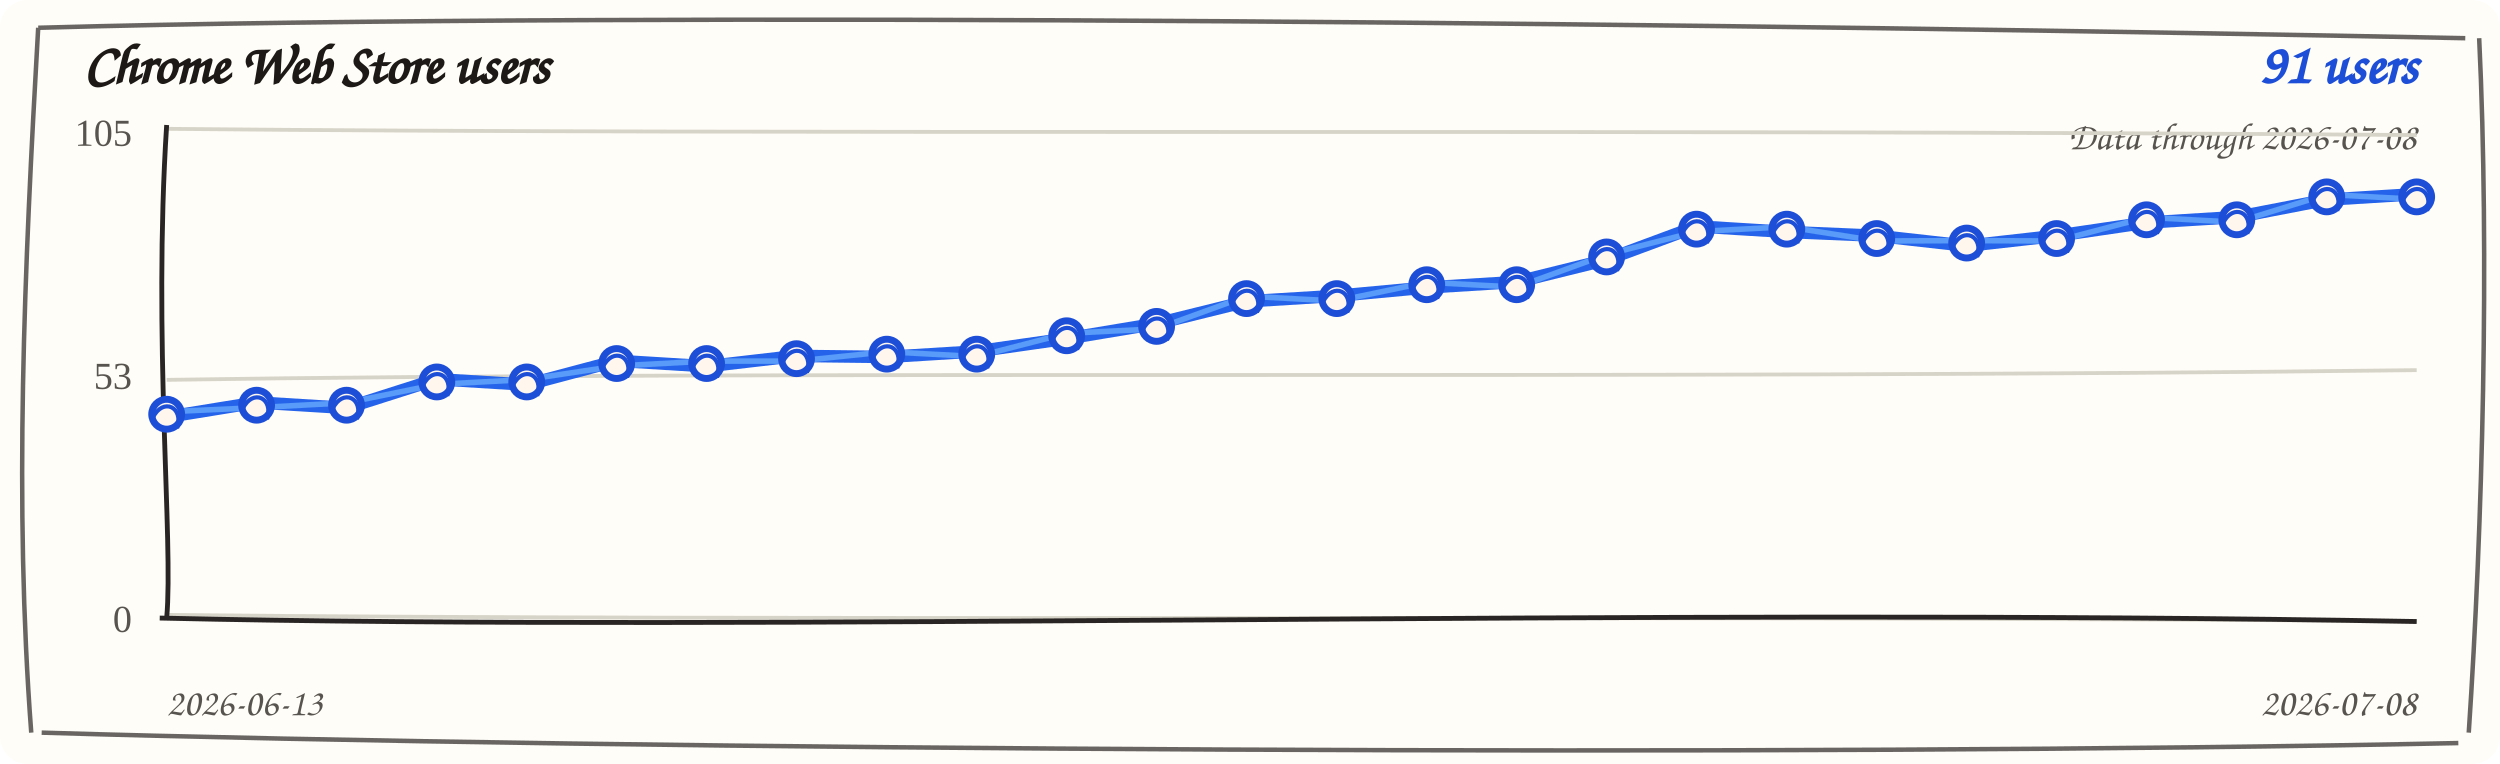
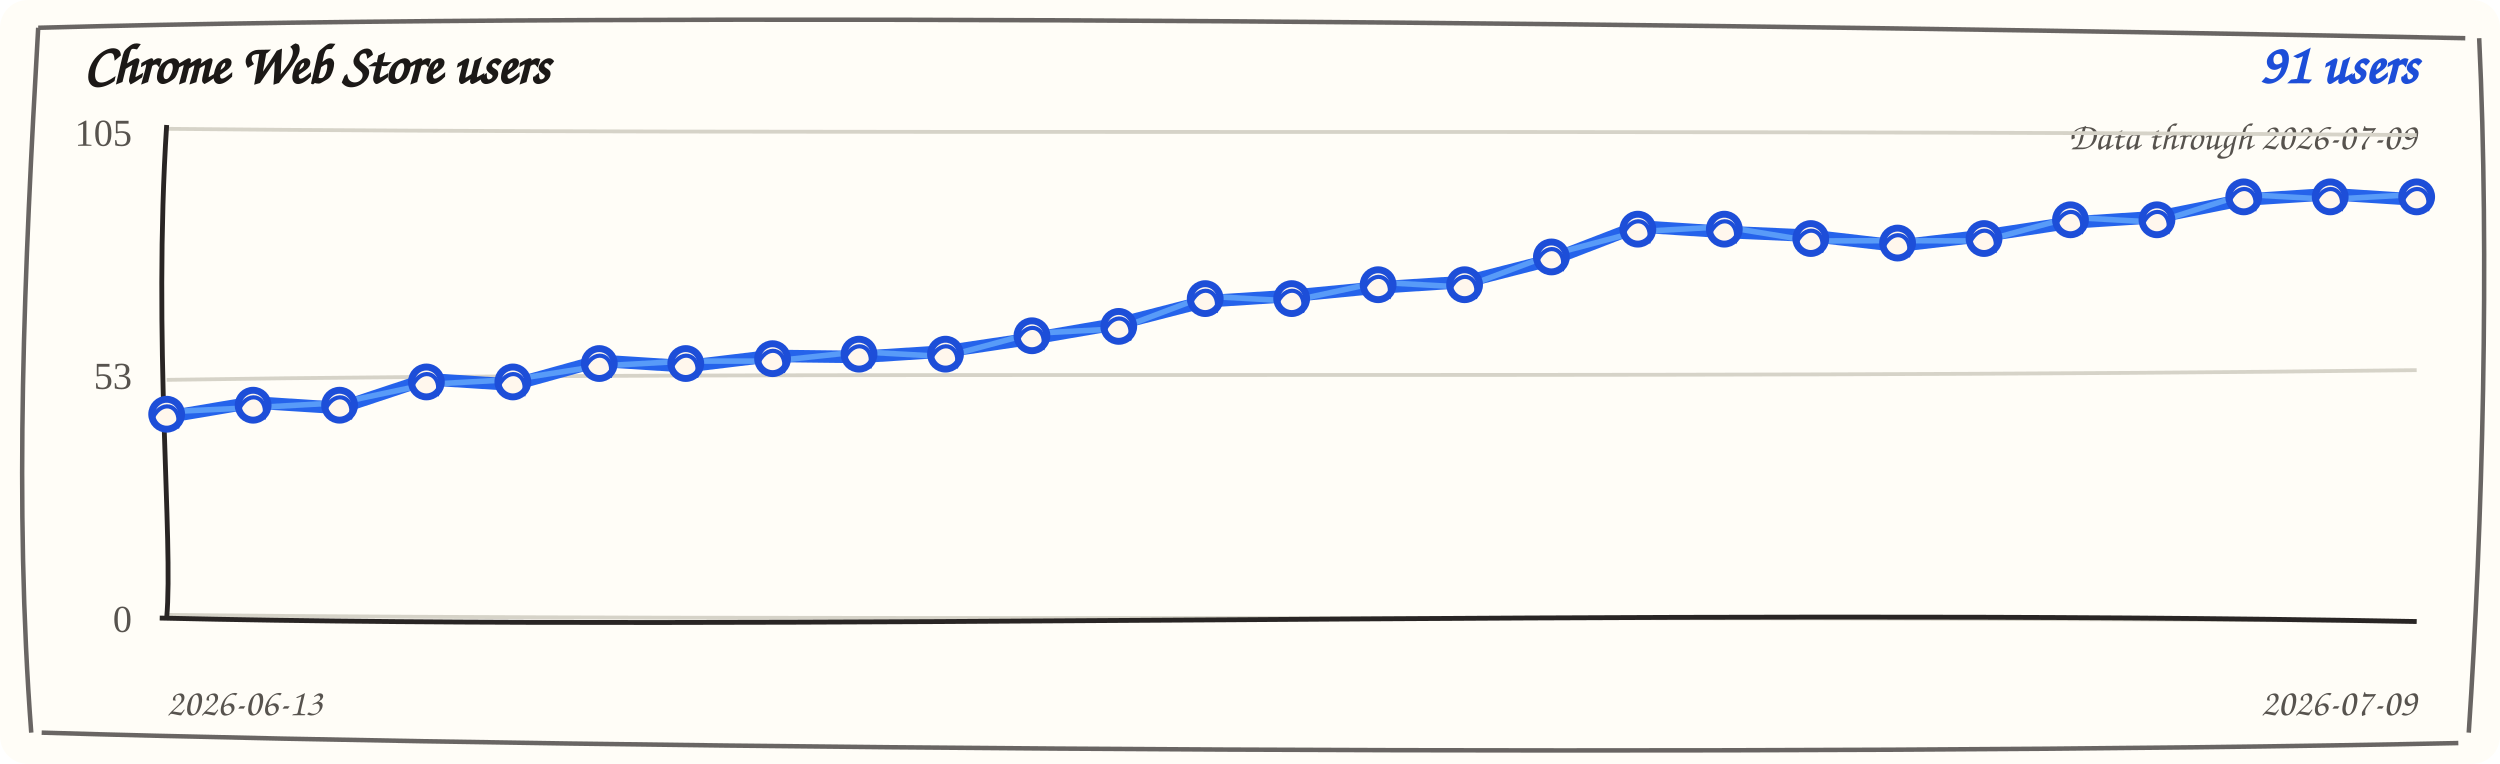
<svg xmlns="http://www.w3.org/2000/svg" width="720" height="220" viewBox="0 0 720 220" role="img" aria-label="Chrome Web Store users trend">
  <rect width="720" height="220" rx="8" fill="#fffdf7" />
  <path d="M 11 8 C 190 3, 512 7, 710 11 M 714 11 C 717 74, 715 151, 711 211 M 708 214 C 523 218, 177 216, 12 211 M 9 211 C 4 145, 7 78, 11 8" fill="none" stroke="#292524" stroke-width="1.3" opacity="0.7" />
  <text x="24" y="24" fill="#1c1917" font-family="'Comic Sans MS', 'Segoe Print', cursive" font-size="16" font-weight="700">Chrome Web Store users</text>
  <text x="696" y="24" fill="#1d4ed8" font-family="'Comic Sans MS', 'Segoe Print', cursive" font-size="16" font-weight="700" text-anchor="end">91 users</text>
-   <text x="696" y="43" fill="#57534e" font-family="'Comic Sans MS', 'Segoe Print', cursive" font-size="11" text-anchor="end">Data through 2026-07-08</text>
+   <text x="696" y="43" fill="#57534e" font-family="'Comic Sans MS', 'Segoe Print', cursive" font-size="11" text-anchor="end">Data through 2026-07-09</text>
  <g>
    <path d="M 48 37.1 C 228 38.9, 468 37.1, 696 38.9" fill="none" stroke="#d6d3c8" stroke-width="1.1" />
    <text x="38" y="42" text-anchor="end" fill="#57534e" font-size="11">105</text>
  </g>
  <g>
    <path d="M 48 109.4 C 228 106.6, 468 109.4, 696 106.6" fill="none" stroke="#d6d3c8" stroke-width="1.1" />
    <text x="38" y="112" text-anchor="end" fill="#57534e" font-size="11">53</text>
  </g>
  <g>
    <path d="M 48 177.1 C 228 178.9, 468 177.1, 696 178.9" fill="none" stroke="#d6d3c8" stroke-width="1.1" />
    <text x="38" y="182" text-anchor="end" fill="#57534e" font-size="11">0</text>
  </g>
  <path d="M 48 36 C 44 98, 50 156, 48 178" fill="none" stroke="#292524" stroke-width="1.4" />
  <path d="M 46 178 C 218 182, 478 175, 696 179" fill="none" stroke="#292524" stroke-width="1.4" />
-   <path d="M 48.0 120.1 L 73.9 115.9 L 99.8 117.5 L 125.8 109.2 L 151.7 110.8 L 177.6 103.9 L 203.5 105.5 L 229.4 102.5 L 255.4 102.8 L 281.3 101.2 L 307.2 97.5 L 333.1 93.2 L 359.0 86.8 L 385.0 85.2 L 410.9 82.8 L 436.8 81.2 L 462.7 74.8 L 488.6 65.2 L 514.6 66.8 L 540.5 67.9 L 566.4 70.8 L 592.3 67.9 L 618.2 64.1 L 644.2 62.5 L 670.1 57.5 L 696.0 55.9" fill="none" stroke="#2563eb" stroke-width="3.6" stroke-linecap="round" stroke-linejoin="round" />
-   <path d="M 48.0 118.6 L 73.9 117.4 L 99.8 116.0 L 125.8 110.7 L 151.7 109.3 L 177.6 105.4 L 203.5 104.0 L 229.4 104.0 L 255.4 101.3 L 281.3 102.7 L 307.2 96.0 L 333.1 94.7 L 359.0 85.3 L 385.0 86.7 L 410.9 81.3 L 436.8 82.7 L 462.7 73.3 L 488.6 66.7 L 514.6 65.3 L 540.5 69.4 L 566.4 69.3 L 592.3 69.4 L 618.2 62.6 L 644.2 64.0 L 670.1 56.0 L 696.0 57.4" fill="none" stroke="#60a5fa" stroke-width="1.6" stroke-linecap="round" stroke-linejoin="round" opacity="0.85" />
+   <path d="M 48.0 120.1 L 72.9 115.9 L 97.8 117.5 L 122.8 109.2 L 147.7 110.8 L 172.6 103.9 L 197.5 105.5 L 222.5 102.5 L 247.4 102.8 L 272.3 101.2 L 297.2 97.5 L 322.2 93.2 L 347.1 86.8 L 372.0 85.2 L 396.9 82.8 L 421.8 81.2 L 446.8 74.8 L 471.7 65.2 L 496.6 66.8 L 521.5 67.9 L 546.5 70.8 L 571.4 67.9 L 596.3 64.1 L 621.2 62.5 L 646.2 57.5 L 671.1 55.9 L 696.0 57.5" fill="none" stroke="#2563eb" stroke-width="3.6" stroke-linecap="round" stroke-linejoin="round" />
+   <path d="M 48.0 118.6 L 72.9 117.4 L 97.8 116.0 L 122.8 110.7 L 147.7 109.3 L 172.6 105.4 L 197.5 104.0 L 222.5 104.0 L 247.4 101.3 L 272.3 102.7 L 297.2 96.0 L 322.2 94.7 L 347.1 85.3 L 372.0 86.7 L 396.9 81.3 L 421.8 82.7 L 446.8 73.3 L 471.7 66.7 L 496.6 65.3 L 521.5 69.4 L 546.5 69.3 L 571.4 69.4 L 596.3 62.6 L 621.2 64.0 L 646.2 56.0 L 671.1 57.4 L 696.0 56.0" fill="none" stroke="#60a5fa" stroke-width="1.6" stroke-linecap="round" stroke-linejoin="round" opacity="0.85" />
  <g>
    <circle cx="48.0" cy="119.3" r="4.3" fill="#fff7ed" stroke="#1d4ed8" stroke-width="2" />
    <path d="M 44.0 120.3 C 47.0 114.3, 53.0 117.3, 51.0 123.3" fill="none" stroke="#1d4ed8" stroke-width="1.2" />
  </g>
  <g>
-     <circle cx="73.9" cy="116.7" r="4.3" fill="#fff7ed" stroke="#1d4ed8" stroke-width="2" />
-     <path d="M 69.9 117.7 C 72.9 111.7, 78.9 114.7, 76.9 120.7" fill="none" stroke="#1d4ed8" stroke-width="1.2" />
+     <circle cx="72.9" cy="116.7" r="4.3" fill="#fff7ed" stroke="#1d4ed8" stroke-width="2" />
+     <path d="M 68.9 117.7 C 71.9 111.7, 77.9 114.7, 75.9 120.7" fill="none" stroke="#1d4ed8" stroke-width="1.2" />
  </g>
  <g>
-     <circle cx="99.8" cy="116.7" r="4.3" fill="#fff7ed" stroke="#1d4ed8" stroke-width="2" />
-     <path d="M 95.8 117.7 C 98.8 111.7, 104.8 114.7, 102.8 120.7" fill="none" stroke="#1d4ed8" stroke-width="1.2" />
+     <circle cx="97.8" cy="116.7" r="4.3" fill="#fff7ed" stroke="#1d4ed8" stroke-width="2" />
+     <path d="M 93.8 117.7 C 96.8 111.7, 102.8 114.7, 100.8 120.7" fill="none" stroke="#1d4ed8" stroke-width="1.2" />
  </g>
  <g>
-     <circle cx="125.8" cy="110.0" r="4.3" fill="#fff7ed" stroke="#1d4ed8" stroke-width="2" />
-     <path d="M 121.8 111.0 C 124.8 105.0, 130.8 108.0, 128.8 114.0" fill="none" stroke="#1d4ed8" stroke-width="1.2" />
+     <circle cx="122.8" cy="110.0" r="4.3" fill="#fff7ed" stroke="#1d4ed8" stroke-width="2" />
+     <path d="M 118.8 111.0 C 121.8 105.0, 127.8 108.0, 125.8 114.0" fill="none" stroke="#1d4ed8" stroke-width="1.2" />
  </g>
  <g>
-     <circle cx="151.7" cy="110.0" r="4.3" fill="#fff7ed" stroke="#1d4ed8" stroke-width="2" />
-     <path d="M 147.7 111.0 C 150.7 105.0, 156.7 108.0, 154.7 114.0" fill="none" stroke="#1d4ed8" stroke-width="1.2" />
+     <circle cx="147.7" cy="110.0" r="4.3" fill="#fff7ed" stroke="#1d4ed8" stroke-width="2" />
+     <path d="M 143.7 111.0 C 146.7 105.0, 152.7 108.0, 150.7 114.0" fill="none" stroke="#1d4ed8" stroke-width="1.2" />
  </g>
  <g>
-     <circle cx="177.6" cy="104.7" r="4.3" fill="#fff7ed" stroke="#1d4ed8" stroke-width="2" />
-     <path d="M 173.6 105.7 C 176.6 99.7, 182.6 102.7, 180.6 108.7" fill="none" stroke="#1d4ed8" stroke-width="1.2" />
+     <circle cx="172.6" cy="104.7" r="4.3" fill="#fff7ed" stroke="#1d4ed8" stroke-width="2" />
+     <path d="M 168.6 105.7 C 171.6 99.7, 177.6 102.7, 175.6 108.7" fill="none" stroke="#1d4ed8" stroke-width="1.2" />
  </g>
  <g>
-     <circle cx="203.5" cy="104.7" r="4.3" fill="#fff7ed" stroke="#1d4ed8" stroke-width="2" />
-     <path d="M 199.5 105.7 C 202.5 99.7, 208.5 102.7, 206.5 108.7" fill="none" stroke="#1d4ed8" stroke-width="1.2" />
+     <circle cx="197.5" cy="104.7" r="4.3" fill="#fff7ed" stroke="#1d4ed8" stroke-width="2" />
+     <path d="M 193.5 105.7 C 196.5 99.7, 202.5 102.7, 200.5 108.7" fill="none" stroke="#1d4ed8" stroke-width="1.2" />
  </g>
  <g>
-     <circle cx="229.4" cy="103.3" r="4.3" fill="#fff7ed" stroke="#1d4ed8" stroke-width="2" />
-     <path d="M 225.4 104.3 C 228.4 98.3, 234.4 101.3, 232.4 107.3" fill="none" stroke="#1d4ed8" stroke-width="1.2" />
+     <circle cx="222.5" cy="103.3" r="4.3" fill="#fff7ed" stroke="#1d4ed8" stroke-width="2" />
+     <path d="M 218.5 104.3 C 221.5 98.3, 227.5 101.3, 225.5 107.3" fill="none" stroke="#1d4ed8" stroke-width="1.2" />
  </g>
  <g>
-     <circle cx="255.4" cy="102.0" r="4.3" fill="#fff7ed" stroke="#1d4ed8" stroke-width="2" />
-     <path d="M 251.4 103.0 C 254.4 97.0, 260.4 100.0, 258.4 106.0" fill="none" stroke="#1d4ed8" stroke-width="1.2" />
+     <circle cx="247.4" cy="102.0" r="4.3" fill="#fff7ed" stroke="#1d4ed8" stroke-width="2" />
+     <path d="M 243.4 103.0 C 246.4 97.0, 252.4 100.0, 250.4 106.0" fill="none" stroke="#1d4ed8" stroke-width="1.2" />
  </g>
  <g>
-     <circle cx="281.3" cy="102.0" r="4.3" fill="#fff7ed" stroke="#1d4ed8" stroke-width="2" />
-     <path d="M 277.3 103.0 C 280.3 97.0, 286.3 100.0, 284.3 106.0" fill="none" stroke="#1d4ed8" stroke-width="1.2" />
+     <circle cx="272.3" cy="102.0" r="4.3" fill="#fff7ed" stroke="#1d4ed8" stroke-width="2" />
+     <path d="M 268.3 103.0 C 271.3 97.0, 277.3 100.0, 275.3 106.0" fill="none" stroke="#1d4ed8" stroke-width="1.2" />
  </g>
  <g>
-     <circle cx="307.2" cy="96.7" r="4.3" fill="#fff7ed" stroke="#1d4ed8" stroke-width="2" />
-     <path d="M 303.2 97.7 C 306.2 91.7, 312.2 94.7, 310.2 100.7" fill="none" stroke="#1d4ed8" stroke-width="1.2" />
+     <circle cx="297.2" cy="96.7" r="4.3" fill="#fff7ed" stroke="#1d4ed8" stroke-width="2" />
+     <path d="M 293.2 97.7 C 296.2 91.7, 302.2 94.7, 300.2 100.7" fill="none" stroke="#1d4ed8" stroke-width="1.2" />
  </g>
  <g>
-     <circle cx="333.1" cy="94.0" r="4.3" fill="#fff7ed" stroke="#1d4ed8" stroke-width="2" />
-     <path d="M 329.1 95.0 C 332.1 89.0, 338.1 92.0, 336.1 98.0" fill="none" stroke="#1d4ed8" stroke-width="1.2" />
+     <circle cx="322.2" cy="94.0" r="4.3" fill="#fff7ed" stroke="#1d4ed8" stroke-width="2" />
+     <path d="M 318.2 95.0 C 321.2 89.0, 327.2 92.0, 325.2 98.0" fill="none" stroke="#1d4ed8" stroke-width="1.2" />
  </g>
  <g>
-     <circle cx="359.0" cy="86.0" r="4.3" fill="#fff7ed" stroke="#1d4ed8" stroke-width="2" />
-     <path d="M 355.0 87.0 C 358.0 81.0, 364.0 84.0, 362.0 90.0" fill="none" stroke="#1d4ed8" stroke-width="1.2" />
+     <circle cx="347.1" cy="86.0" r="4.3" fill="#fff7ed" stroke="#1d4ed8" stroke-width="2" />
+     <path d="M 343.1 87.0 C 346.1 81.0, 352.1 84.0, 350.1 90.0" fill="none" stroke="#1d4ed8" stroke-width="1.2" />
  </g>
  <g>
-     <circle cx="385.0" cy="86.0" r="4.3" fill="#fff7ed" stroke="#1d4ed8" stroke-width="2" />
-     <path d="M 381.0 87.0 C 384.0 81.0, 390.0 84.0, 388.0 90.0" fill="none" stroke="#1d4ed8" stroke-width="1.2" />
+     <circle cx="372.0" cy="86.0" r="4.3" fill="#fff7ed" stroke="#1d4ed8" stroke-width="2" />
+     <path d="M 368.0 87.0 C 371.0 81.0, 377.0 84.0, 375.0 90.0" fill="none" stroke="#1d4ed8" stroke-width="1.2" />
  </g>
  <g>
-     <circle cx="410.9" cy="82.0" r="4.3" fill="#fff7ed" stroke="#1d4ed8" stroke-width="2" />
-     <path d="M 406.9 83.0 C 409.9 77.0, 415.9 80.0, 413.9 86.0" fill="none" stroke="#1d4ed8" stroke-width="1.2" />
+     <circle cx="396.9" cy="82.0" r="4.3" fill="#fff7ed" stroke="#1d4ed8" stroke-width="2" />
+     <path d="M 392.9 83.0 C 395.9 77.0, 401.9 80.0, 399.9 86.0" fill="none" stroke="#1d4ed8" stroke-width="1.2" />
  </g>
  <g>
-     <circle cx="436.8" cy="82.0" r="4.3" fill="#fff7ed" stroke="#1d4ed8" stroke-width="2" />
-     <path d="M 432.8 83.0 C 435.8 77.0, 441.8 80.0, 439.8 86.0" fill="none" stroke="#1d4ed8" stroke-width="1.2" />
+     <circle cx="421.8" cy="82.0" r="4.3" fill="#fff7ed" stroke="#1d4ed8" stroke-width="2" />
+     <path d="M 417.8 83.0 C 420.8 77.0, 426.8 80.0, 424.8 86.0" fill="none" stroke="#1d4ed8" stroke-width="1.2" />
  </g>
  <g>
-     <circle cx="462.7" cy="74.0" r="4.3" fill="#fff7ed" stroke="#1d4ed8" stroke-width="2" />
-     <path d="M 458.7 75.0 C 461.7 69.0, 467.7 72.0, 465.7 78.0" fill="none" stroke="#1d4ed8" stroke-width="1.2" />
+     <circle cx="446.8" cy="74.0" r="4.3" fill="#fff7ed" stroke="#1d4ed8" stroke-width="2" />
+     <path d="M 442.8 75.0 C 445.8 69.0, 451.8 72.0, 449.8 78.0" fill="none" stroke="#1d4ed8" stroke-width="1.2" />
  </g>
  <g>
-     <circle cx="488.6" cy="66.0" r="4.3" fill="#fff7ed" stroke="#1d4ed8" stroke-width="2" />
-     <path d="M 484.6 67.0 C 487.6 61.0, 493.6 64.0, 491.6 70.0" fill="none" stroke="#1d4ed8" stroke-width="1.2" />
+     <circle cx="471.7" cy="66.0" r="4.3" fill="#fff7ed" stroke="#1d4ed8" stroke-width="2" />
+     <path d="M 467.7 67.0 C 470.7 61.0, 476.7 64.0, 474.7 70.0" fill="none" stroke="#1d4ed8" stroke-width="1.2" />
  </g>
  <g>
-     <circle cx="514.6" cy="66.0" r="4.3" fill="#fff7ed" stroke="#1d4ed8" stroke-width="2" />
-     <path d="M 510.6 67.0 C 513.6 61.0, 519.6 64.0, 517.6 70.0" fill="none" stroke="#1d4ed8" stroke-width="1.2" />
+     <circle cx="496.6" cy="66.0" r="4.3" fill="#fff7ed" stroke="#1d4ed8" stroke-width="2" />
+     <path d="M 492.6 67.0 C 495.6 61.0, 501.6 64.0, 499.6 70.0" fill="none" stroke="#1d4ed8" stroke-width="1.2" />
  </g>
  <g>
-     <circle cx="540.5" cy="68.7" r="4.3" fill="#fff7ed" stroke="#1d4ed8" stroke-width="2" />
-     <path d="M 536.5 69.7 C 539.5 63.7, 545.5 66.7, 543.5 72.7" fill="none" stroke="#1d4ed8" stroke-width="1.2" />
+     <circle cx="521.5" cy="68.7" r="4.3" fill="#fff7ed" stroke="#1d4ed8" stroke-width="2" />
+     <path d="M 517.5 69.7 C 520.5 63.7, 526.5 66.7, 524.5 72.7" fill="none" stroke="#1d4ed8" stroke-width="1.2" />
  </g>
  <g>
-     <circle cx="566.4" cy="70.0" r="4.3" fill="#fff7ed" stroke="#1d4ed8" stroke-width="2" />
-     <path d="M 562.4 71.0 C 565.4 65.0, 571.4 68.0, 569.4 74.0" fill="none" stroke="#1d4ed8" stroke-width="1.2" />
+     <circle cx="546.5" cy="70.0" r="4.3" fill="#fff7ed" stroke="#1d4ed8" stroke-width="2" />
+     <path d="M 542.5 71.0 C 545.5 65.0, 551.5 68.0, 549.5 74.0" fill="none" stroke="#1d4ed8" stroke-width="1.2" />
  </g>
  <g>
-     <circle cx="592.3" cy="68.7" r="4.3" fill="#fff7ed" stroke="#1d4ed8" stroke-width="2" />
-     <path d="M 588.3 69.7 C 591.3 63.7, 597.3 66.7, 595.3 72.7" fill="none" stroke="#1d4ed8" stroke-width="1.2" />
+     <circle cx="571.4" cy="68.7" r="4.3" fill="#fff7ed" stroke="#1d4ed8" stroke-width="2" />
+     <path d="M 567.4 69.7 C 570.4 63.7, 576.4 66.7, 574.4 72.7" fill="none" stroke="#1d4ed8" stroke-width="1.2" />
  </g>
  <g>
-     <circle cx="618.2" cy="63.3" r="4.3" fill="#fff7ed" stroke="#1d4ed8" stroke-width="2" />
-     <path d="M 614.2 64.3 C 617.2 58.3, 623.2 61.3, 621.2 67.3" fill="none" stroke="#1d4ed8" stroke-width="1.2" />
+     <circle cx="596.3" cy="63.3" r="4.3" fill="#fff7ed" stroke="#1d4ed8" stroke-width="2" />
+     <path d="M 592.3 64.3 C 595.3 58.3, 601.3 61.3, 599.3 67.3" fill="none" stroke="#1d4ed8" stroke-width="1.2" />
  </g>
  <g>
-     <circle cx="644.2" cy="63.3" r="4.3" fill="#fff7ed" stroke="#1d4ed8" stroke-width="2" />
-     <path d="M 640.2 64.3 C 643.2 58.3, 649.2 61.3, 647.2 67.3" fill="none" stroke="#1d4ed8" stroke-width="1.2" />
+     <circle cx="621.2" cy="63.3" r="4.3" fill="#fff7ed" stroke="#1d4ed8" stroke-width="2" />
+     <path d="M 617.2 64.3 C 620.2 58.3, 626.2 61.3, 624.2 67.3" fill="none" stroke="#1d4ed8" stroke-width="1.2" />
  </g>
  <g>
-     <circle cx="670.1" cy="56.7" r="4.3" fill="#fff7ed" stroke="#1d4ed8" stroke-width="2" />
-     <path d="M 666.1 57.7 C 669.1 51.7, 675.1 54.7, 673.1 60.7" fill="none" stroke="#1d4ed8" stroke-width="1.2" />
+     <circle cx="646.2" cy="56.7" r="4.3" fill="#fff7ed" stroke="#1d4ed8" stroke-width="2" />
+     <path d="M 642.2 57.7 C 645.2 51.7, 651.2 54.7, 649.2 60.7" fill="none" stroke="#1d4ed8" stroke-width="1.2" />
+   </g>
+   <g>
+     <circle cx="671.1" cy="56.7" r="4.3" fill="#fff7ed" stroke="#1d4ed8" stroke-width="2" />
+     <path d="M 667.1 57.7 C 670.1 51.7, 676.1 54.7, 674.1 60.7" fill="none" stroke="#1d4ed8" stroke-width="1.2" />
  </g>
  <g>
    <circle cx="696.0" cy="56.7" r="4.3" fill="#fff7ed" stroke="#1d4ed8" stroke-width="2" />
    <path d="M 692.0 57.7 C 695.0 51.7, 701.0 54.7, 699.0 60.7" fill="none" stroke="#1d4ed8" stroke-width="1.2" />
  </g>
  <text x="48" y="206" fill="#57534e" font-family="'Comic Sans MS', 'Segoe Print', cursive" font-size="11">2026-06-13</text>
-   <text x="696" y="206" fill="#57534e" font-family="'Comic Sans MS', 'Segoe Print', cursive" font-size="11" text-anchor="end">2026-07-08</text>
+   <text x="696" y="206" fill="#57534e" font-family="'Comic Sans MS', 'Segoe Print', cursive" font-size="11" text-anchor="end">2026-07-09</text>
</svg>
